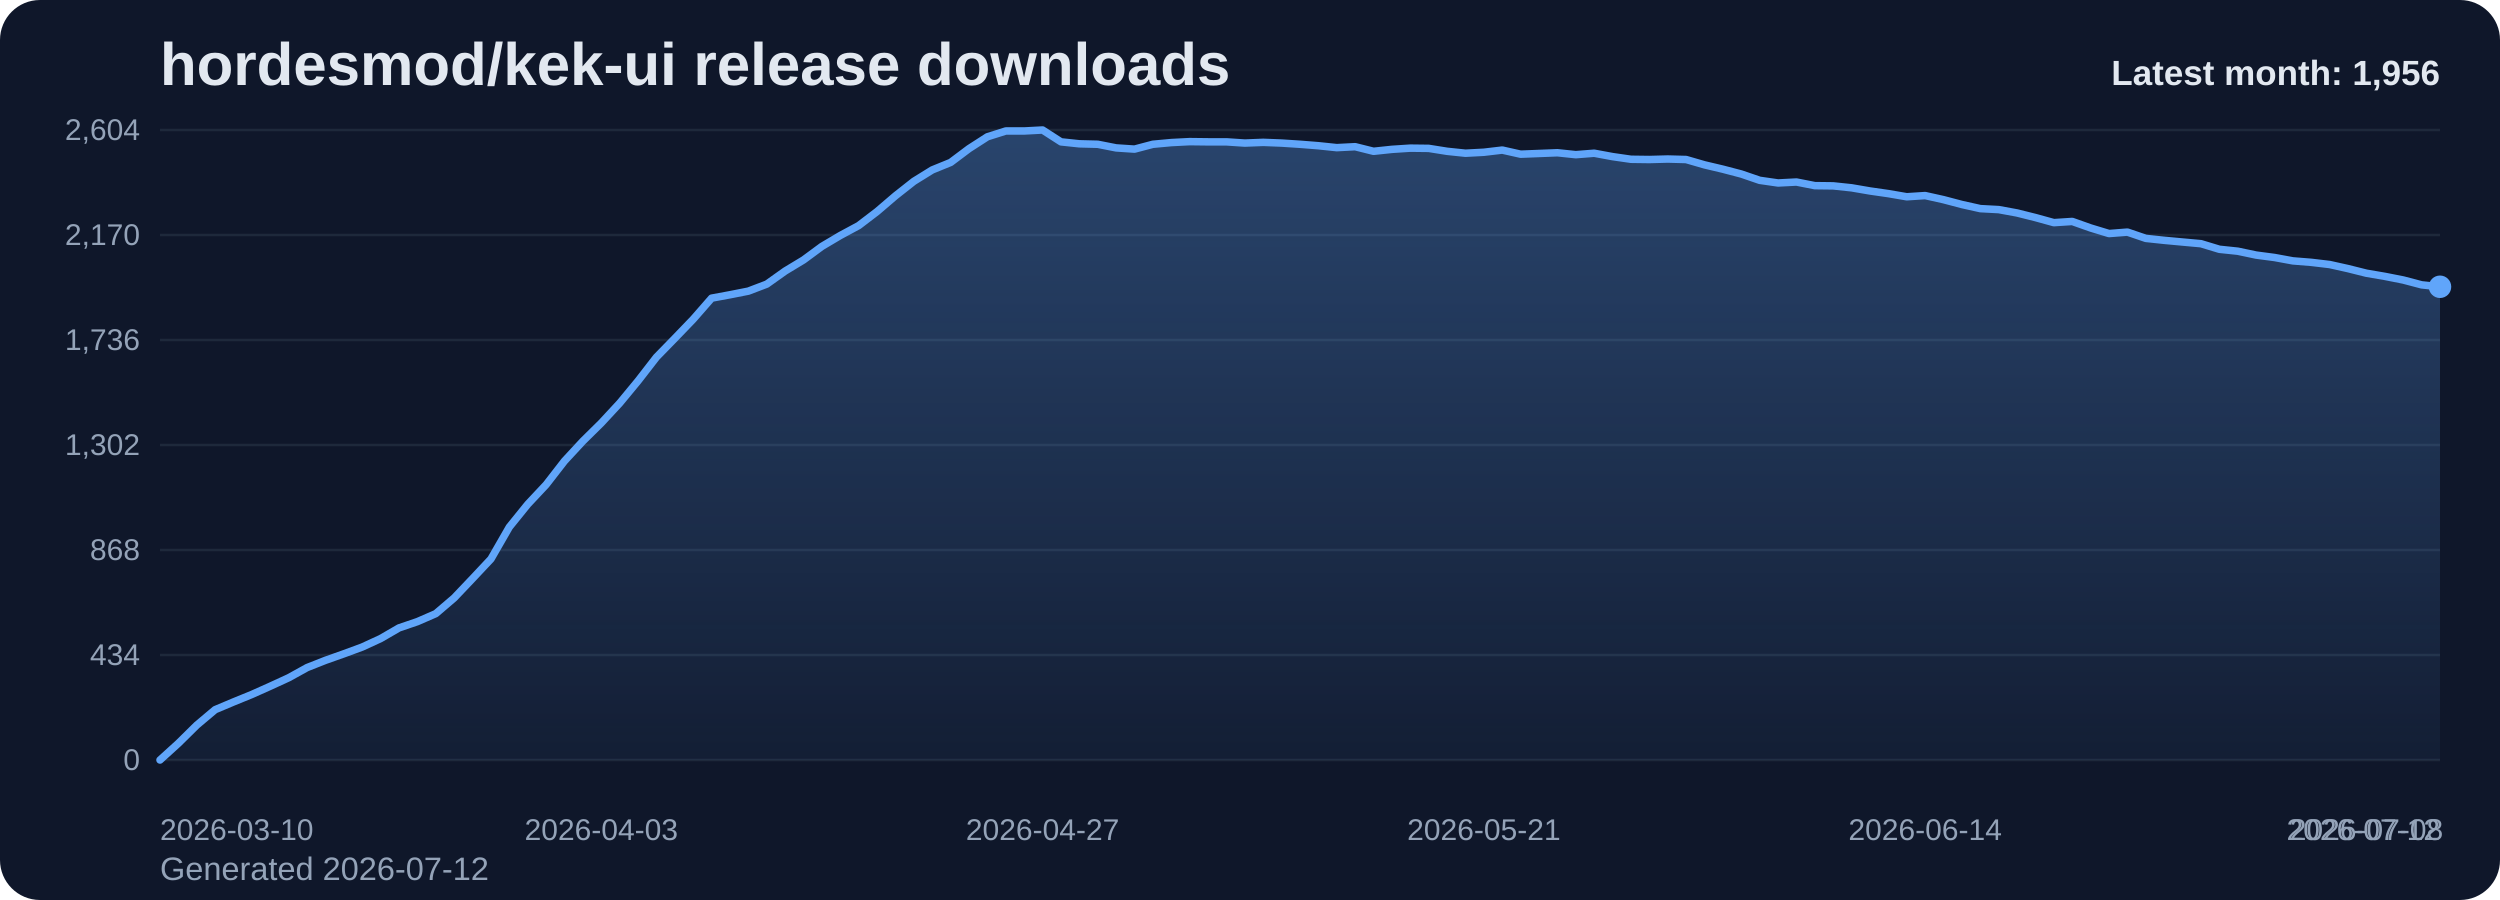
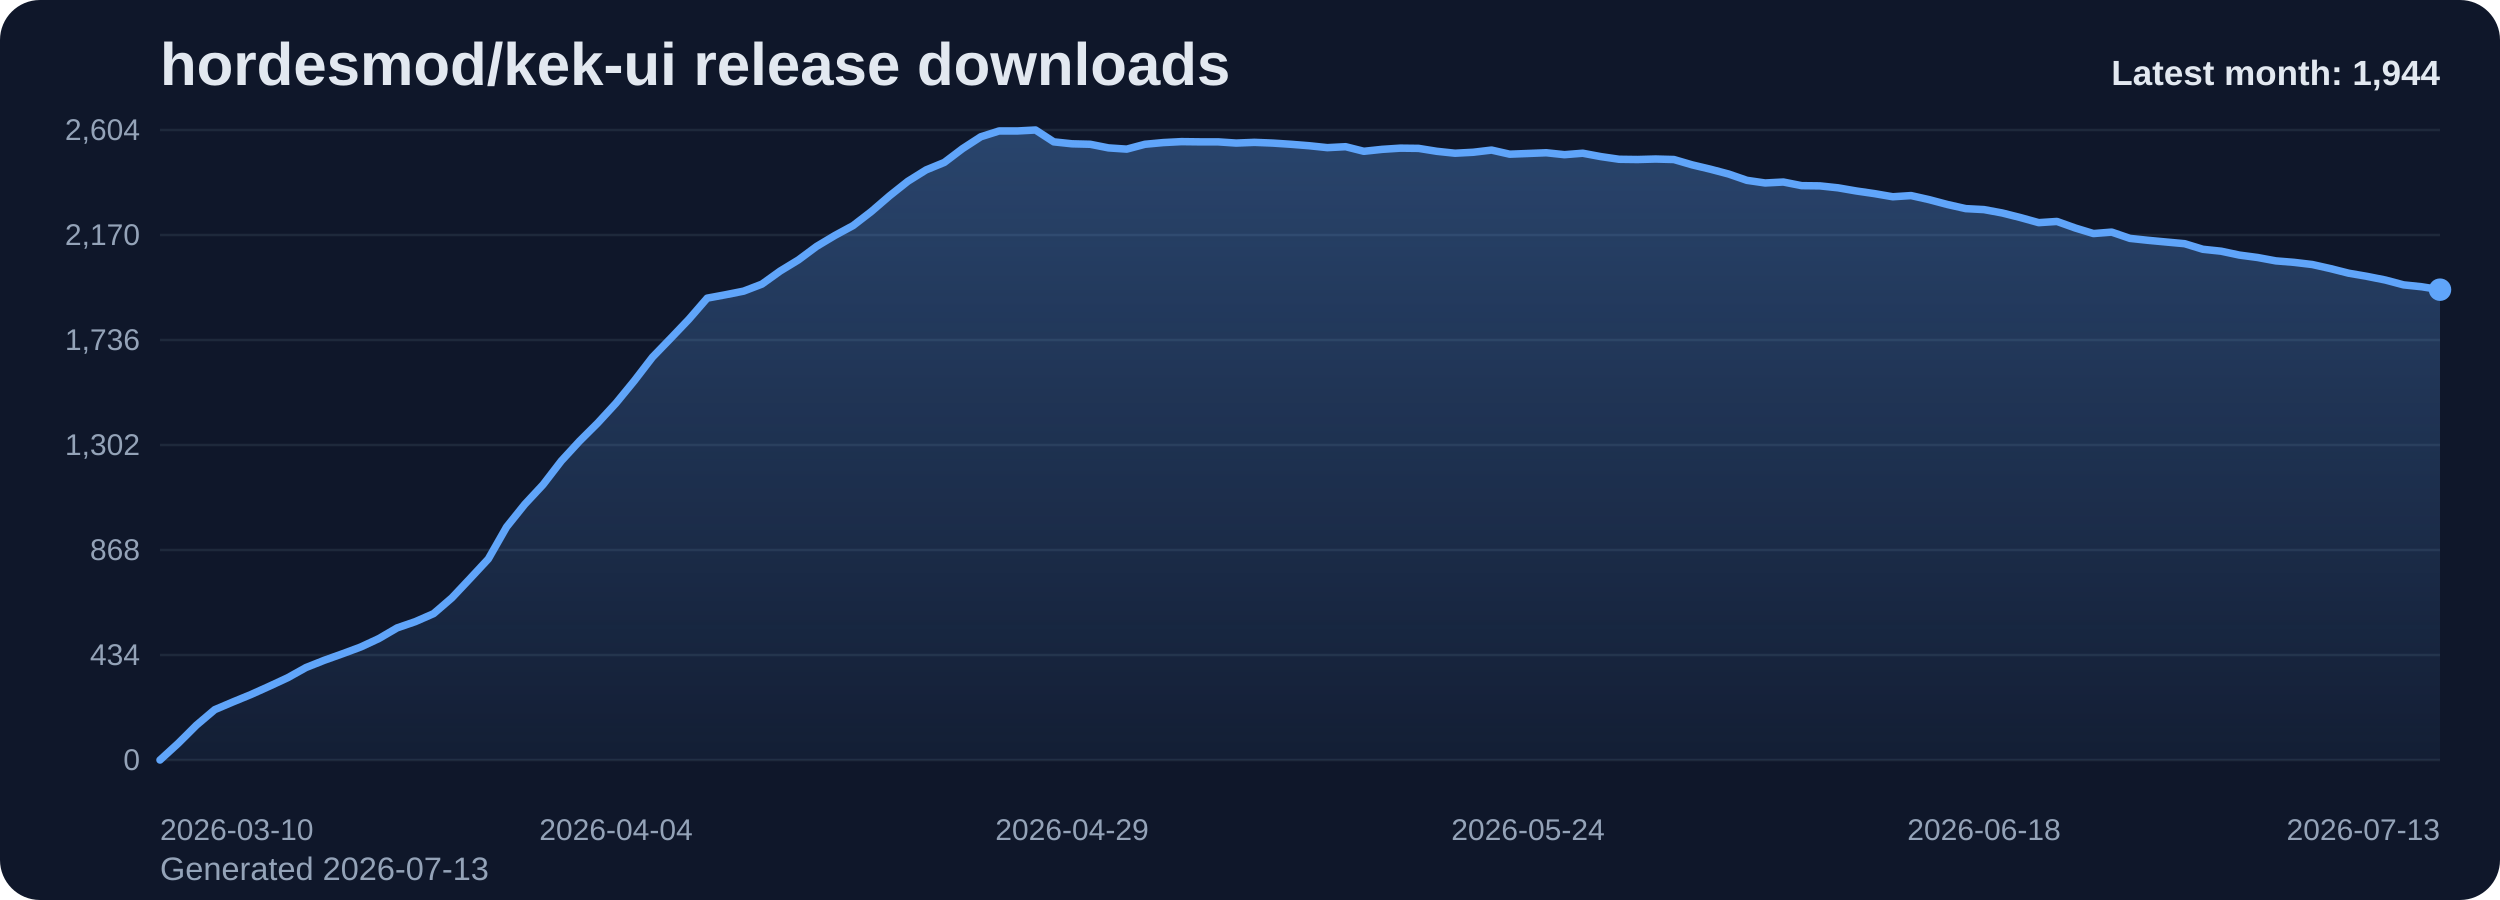
<svg xmlns="http://www.w3.org/2000/svg" viewBox="0 0 1000 360" role="img" aria-label="hordesmod/kek-ui release downloads chart">
  <defs>
    <linearGradient id="fill-monthly-slate" x1="0" y1="0" x2="0" y2="1">
      <stop offset="0%" stop-color="#60a5fa" stop-opacity="0.32" />
      <stop offset="100%" stop-color="#60a5fa" stop-opacity="0.05" />
    </linearGradient>
    <style>
      .bg { fill: #0f172a; }
      .title { font: 700 24px Arial, sans-serif; fill: #e2e8f0; }
      .sub { font: 400 13px Arial, sans-serif; fill: #94a3b8; }
      .grid { stroke: #1e293b; stroke-width: 1; }
      .axis { font: 400 12px Arial, sans-serif; fill: #94a3b8; }
      .line { fill: none; stroke: #60a5fa; stroke-width: 3; stroke-linecap: round; stroke-linejoin: round; }
      .dot { fill: #60a5fa; }
      .value { font: 600 11px Arial, sans-serif; fill: #cbd5e1; }
      .latest { font: 700 14px Arial, sans-serif; fill: #e2e8f0; }
    </style>
  </defs>
  <rect class="bg" x="0" y="0" width="1000" height="360" rx="16" />
  <text class="title" x="64" y="34">hordesmod/kek-ui release downloads</text>
-   <text class="sub" x="64" y="352">Generated 2026-07-12</text>
+   <text class="sub" x="64" y="352">Generated 2026-07-13</text>
  <line x1="64" y1="52.00" x2="976" y2="52.00" class="grid" />
  <text x="56" y="56.00" text-anchor="end" class="axis">2,604</text>
  <line x1="64" y1="94.00" x2="976" y2="94.00" class="grid" />
  <text x="56" y="98.00" text-anchor="end" class="axis">2,170</text>
  <line x1="64" y1="136.00" x2="976" y2="136.00" class="grid" />
  <text x="56" y="140.00" text-anchor="end" class="axis">1,736</text>
  <line x1="64" y1="178.00" x2="976" y2="178.00" class="grid" />
  <text x="56" y="182.00" text-anchor="end" class="axis">1,302</text>
  <line x1="64" y1="220.00" x2="976" y2="220.00" class="grid" />
  <text x="56" y="224.00" text-anchor="end" class="axis">868</text>
  <line x1="64" y1="262.00" x2="976" y2="262.00" class="grid" />
  <text x="56" y="266.00" text-anchor="end" class="axis">434</text>
  <line x1="64" y1="304.00" x2="976" y2="304.00" class="grid" />
  <text x="56" y="308.00" text-anchor="end" class="axis">0</text>
-   <path d="M 64.00 304 L 64.00 304.00 L 71.35 297.32 L 78.71 290.06 L 86.06 283.87 L 93.42 280.77 L 100.77 277.77 L 108.13 274.48 L 115.48 271.10 L 122.84 267.03 L 130.19 264.13 L 137.55 261.52 L 144.90 258.81 L 152.26 255.42 L 159.61 251.16 L 166.97 248.65 L 174.32 245.45 L 181.68 239.16 L 189.03 231.42 L 196.39 223.58 L 203.74 210.81 L 211.10 201.71 L 218.45 193.87 L 225.81 184.39 L 233.16 176.45 L 240.52 169.19 L 247.87 161.26 L 255.23 152.35 L 262.58 142.87 L 269.94 135.32 L 277.29 127.68 L 284.65 119.26 L 292.00 117.90 L 299.35 116.45 L 306.71 113.65 L 314.06 108.42 L 321.42 103.97 L 328.77 98.55 L 336.13 94.19 L 343.48 90.23 L 350.84 84.61 L 358.19 78.32 L 365.55 72.52 L 372.90 67.97 L 380.26 64.97 L 387.61 59.45 L 394.97 54.71 L 402.32 52.39 L 409.68 52.39 L 417.03 52.00 L 424.39 56.74 L 431.74 57.52 L 439.10 57.71 L 446.45 59.16 L 453.81 59.65 L 461.16 57.71 L 468.52 57.03 L 475.87 56.65 L 483.23 56.74 L 490.58 56.74 L 497.94 57.23 L 505.29 56.94 L 512.65 57.23 L 520.00 57.71 L 527.35 58.29 L 534.71 59.06 L 542.06 58.68 L 549.42 60.52 L 556.77 59.74 L 564.13 59.26 L 571.48 59.35 L 578.84 60.52 L 586.19 61.29 L 593.55 60.90 L 600.90 60.03 L 608.26 61.68 L 615.61 61.39 L 622.97 61.10 L 630.32 61.87 L 637.68 61.29 L 645.03 62.65 L 652.39 63.71 L 659.74 63.81 L 667.10 63.61 L 674.45 63.81 L 681.81 65.94 L 689.16 67.68 L 696.52 69.61 L 703.87 72.13 L 711.23 73.19 L 718.58 72.81 L 725.94 74.26 L 733.29 74.35 L 740.65 75.13 L 748.00 76.39 L 755.35 77.45 L 762.71 78.71 L 770.06 78.23 L 777.42 79.87 L 784.77 81.81 L 792.13 83.45 L 799.48 83.84 L 806.84 85.19 L 814.19 87.03 L 821.55 89.06 L 828.90 88.58 L 836.26 91.19 L 843.61 93.42 L 850.97 92.84 L 858.32 95.35 L 865.68 96.13 L 873.03 96.81 L 880.39 97.48 L 887.74 99.71 L 895.10 100.48 L 902.45 102.03 L 909.81 103.00 L 917.16 104.35 L 924.52 104.94 L 931.87 105.81 L 939.23 107.45 L 946.58 109.29 L 953.94 110.55 L 961.29 112.00 L 968.65 113.94 L 976.00 114.71 L 976.00 304 Z" fill="url(#fill-monthly-slate)" />
-   <polyline class="line" points="64.00,304.00 71.35,297.32 78.71,290.06 86.06,283.87 93.42,280.77 100.77,277.77 108.13,274.48 115.48,271.10 122.84,267.03 130.19,264.13 137.55,261.52 144.90,258.81 152.26,255.42 159.61,251.16 166.97,248.65 174.32,245.45 181.68,239.16 189.03,231.42 196.39,223.58 203.74,210.81 211.10,201.71 218.45,193.87 225.81,184.39 233.16,176.45 240.52,169.19 247.87,161.26 255.23,152.35 262.58,142.87 269.94,135.32 277.29,127.68 284.65,119.26 292.00,117.90 299.35,116.45 306.71,113.65 314.06,108.42 321.42,103.97 328.77,98.55 336.13,94.19 343.48,90.23 350.84,84.61 358.19,78.32 365.55,72.52 372.90,67.97 380.26,64.97 387.61,59.45 394.97,54.71 402.32,52.39 409.68,52.39 417.03,52.00 424.39,56.74 431.74,57.52 439.10,57.71 446.45,59.16 453.81,59.65 461.16,57.71 468.52,57.03 475.87,56.65 483.23,56.74 490.58,56.74 497.94,57.23 505.29,56.94 512.65,57.23 520.00,57.71 527.35,58.29 534.71,59.06 542.06,58.68 549.42,60.52 556.77,59.74 564.13,59.26 571.48,59.35 578.84,60.52 586.19,61.29 593.55,60.90 600.90,60.03 608.26,61.68 615.61,61.39 622.97,61.10 630.32,61.87 637.68,61.29 645.03,62.65 652.39,63.71 659.74,63.81 667.10,63.61 674.45,63.81 681.81,65.94 689.16,67.68 696.52,69.61 703.87,72.13 711.23,73.19 718.58,72.81 725.94,74.26 733.29,74.35 740.65,75.13 748.00,76.39 755.35,77.45 762.71,78.71 770.06,78.23 777.42,79.87 784.77,81.81 792.13,83.45 799.48,83.84 806.84,85.19 814.19,87.03 821.55,89.06 828.90,88.58 836.26,91.19 843.61,93.42 850.97,92.84 858.32,95.35 865.68,96.13 873.03,96.81 880.39,97.48 887.74,99.71 895.10,100.48 902.45,102.03 909.81,103.00 917.16,104.35 924.52,104.94 931.87,105.81 939.23,107.45 946.58,109.29 953.94,110.55 961.29,112.00 968.65,113.94 976.00,114.71" />
-   <circle class="dot" cx="976.00" cy="114.71" r="4.5" />
+   <path d="M 64.00 304 L 64.00 304.00 L 71.30 297.32 L 78.59 290.06 L 85.89 283.87 L 93.18 280.77 L 100.48 277.77 L 107.78 274.48 L 115.07 271.10 L 122.37 267.03 L 129.66 264.13 L 136.96 261.52 L 144.26 258.81 L 151.55 255.42 L 158.85 251.16 L 166.14 248.65 L 173.44 245.45 L 180.74 239.16 L 188.03 231.42 L 195.33 223.58 L 202.62 210.81 L 209.92 201.71 L 217.22 193.87 L 224.51 184.39 L 231.81 176.45 L 239.10 169.19 L 246.40 161.26 L 253.70 152.35 L 260.99 142.87 L 268.29 135.32 L 275.58 127.68 L 282.88 119.26 L 290.18 117.90 L 297.47 116.45 L 304.77 113.65 L 312.06 108.42 L 319.36 103.97 L 326.66 98.55 L 333.95 94.19 L 341.25 90.23 L 348.54 84.61 L 355.84 78.32 L 363.14 72.52 L 370.43 67.97 L 377.73 64.97 L 385.02 59.45 L 392.32 54.71 L 399.62 52.39 L 406.91 52.39 L 414.21 52.00 L 421.50 56.74 L 428.80 57.52 L 436.10 57.71 L 443.39 59.16 L 450.69 59.65 L 457.98 57.71 L 465.28 57.03 L 472.58 56.65 L 479.87 56.74 L 487.17 56.74 L 494.46 57.23 L 501.76 56.94 L 509.06 57.23 L 516.35 57.71 L 523.65 58.29 L 530.94 59.06 L 538.24 58.68 L 545.54 60.52 L 552.83 59.74 L 560.13 59.26 L 567.42 59.35 L 574.72 60.52 L 582.02 61.29 L 589.31 60.90 L 596.61 60.03 L 603.90 61.68 L 611.20 61.39 L 618.50 61.10 L 625.79 61.87 L 633.09 61.29 L 640.38 62.65 L 647.68 63.71 L 654.98 63.81 L 662.27 63.61 L 669.57 63.81 L 676.86 65.94 L 684.16 67.68 L 691.46 69.61 L 698.75 72.13 L 706.05 73.19 L 713.34 72.81 L 720.64 74.26 L 727.94 74.35 L 735.23 75.13 L 742.53 76.39 L 749.82 77.45 L 757.12 78.71 L 764.42 78.23 L 771.71 79.87 L 779.01 81.81 L 786.30 83.45 L 793.60 83.84 L 800.90 85.19 L 808.19 87.03 L 815.49 89.06 L 822.78 88.58 L 830.08 91.19 L 837.38 93.42 L 844.67 92.84 L 851.97 95.35 L 859.26 96.13 L 866.56 96.81 L 873.86 97.48 L 881.15 99.71 L 888.45 100.48 L 895.74 102.03 L 903.04 103.00 L 910.34 104.35 L 917.63 104.94 L 924.93 105.81 L 932.22 107.45 L 939.52 109.29 L 946.82 110.55 L 954.11 112.00 L 961.41 113.94 L 968.70 114.71 L 976.00 115.87 L 976.00 304 Z" fill="url(#fill-monthly-slate)" />
+   <polyline class="line" points="64.00,304.00 71.30,297.32 78.59,290.06 85.89,283.87 93.18,280.77 100.48,277.77 107.78,274.48 115.07,271.10 122.37,267.03 129.66,264.13 136.96,261.52 144.26,258.81 151.55,255.42 158.85,251.16 166.14,248.65 173.44,245.45 180.74,239.16 188.03,231.42 195.33,223.58 202.62,210.81 209.92,201.71 217.22,193.87 224.51,184.39 231.81,176.45 239.10,169.19 246.40,161.26 253.70,152.35 260.99,142.87 268.29,135.32 275.58,127.68 282.88,119.26 290.18,117.90 297.47,116.45 304.77,113.65 312.06,108.42 319.36,103.97 326.66,98.55 333.95,94.19 341.25,90.23 348.54,84.61 355.84,78.32 363.14,72.52 370.43,67.97 377.73,64.97 385.02,59.45 392.32,54.71 399.62,52.39 406.91,52.39 414.21,52.00 421.50,56.74 428.80,57.52 436.10,57.71 443.39,59.16 450.69,59.65 457.98,57.71 465.28,57.03 472.58,56.65 479.87,56.74 487.17,56.74 494.46,57.23 501.76,56.94 509.06,57.23 516.35,57.71 523.65,58.29 530.94,59.06 538.24,58.68 545.54,60.52 552.83,59.74 560.13,59.26 567.42,59.35 574.72,60.52 582.02,61.29 589.31,60.90 596.61,60.03 603.90,61.68 611.20,61.39 618.50,61.10 625.79,61.87 633.09,61.29 640.38,62.65 647.68,63.71 654.98,63.81 662.27,63.61 669.57,63.81 676.86,65.94 684.16,67.68 691.46,69.61 698.75,72.13 706.05,73.19 713.34,72.81 720.64,74.26 727.94,74.35 735.23,75.13 742.53,76.39 749.82,77.45 757.12,78.71 764.42,78.23 771.71,79.87 779.01,81.81 786.30,83.45 793.60,83.84 800.90,85.19 808.19,87.03 815.49,89.06 822.78,88.58 830.08,91.19 837.38,93.42 844.67,92.84 851.97,95.35 859.26,96.13 866.56,96.81 873.86,97.48 881.15,99.71 888.45,100.48 895.74,102.03 903.04,103.00 910.34,104.35 917.63,104.94 924.93,105.81 932.22,107.45 939.52,109.29 946.82,110.55 954.11,112.00 961.41,113.94 968.70,114.71 976.00,115.87" />
+   <circle class="dot" cx="976.00" cy="115.87" r="4.5" />
  <text class="axis" x="64.00" y="336" text-anchor="start">2026-03-10</text>
-   <text class="axis" x="240.52" y="336" text-anchor="middle">2026-04-03</text>
-   <text class="axis" x="417.03" y="336" text-anchor="middle">2026-04-27</text>
-   <text class="axis" x="593.55" y="336" text-anchor="middle">2026-05-21</text>
-   <text class="axis" x="770.06" y="336" text-anchor="middle">2026-06-14</text>
-   <text class="axis" x="946.58" y="336" text-anchor="middle">2026-07-08</text>
-   <text class="axis" x="976.00" y="336" text-anchor="end">2026-07-12</text>
-   <text class="latest" x="976" y="34" text-anchor="end">Latest month: 1,956</text>
+   <text class="axis" x="246.40" y="336" text-anchor="middle">2026-04-04</text>
+   <text class="axis" x="428.80" y="336" text-anchor="middle">2026-04-29</text>
+   <text class="axis" x="611.20" y="336" text-anchor="middle">2026-05-24</text>
+   <text class="axis" x="793.60" y="336" text-anchor="middle">2026-06-18</text>
+   <text class="axis" x="976.00" y="336" text-anchor="end">2026-07-13</text>
+   <text class="latest" x="976" y="34" text-anchor="end">Latest month: 1,944</text>
</svg>
